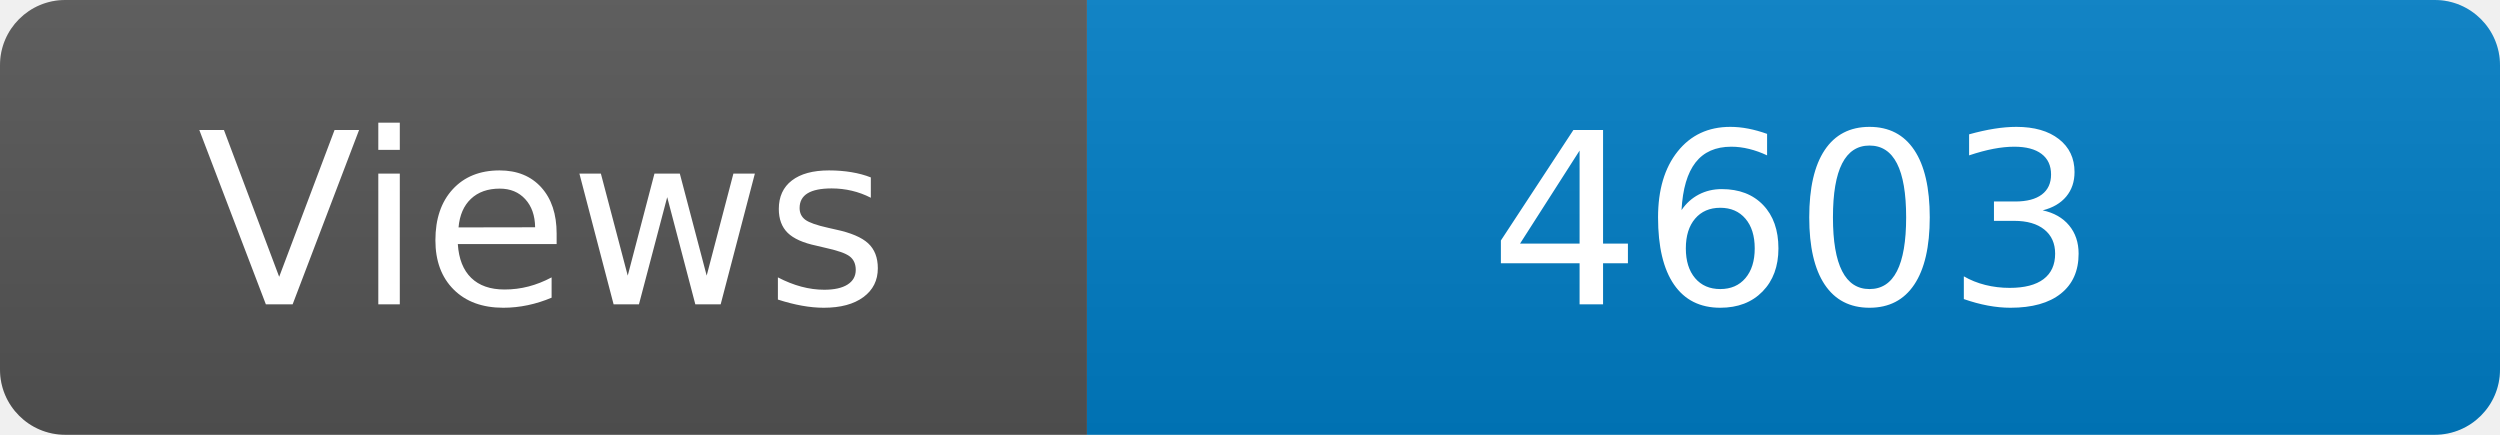
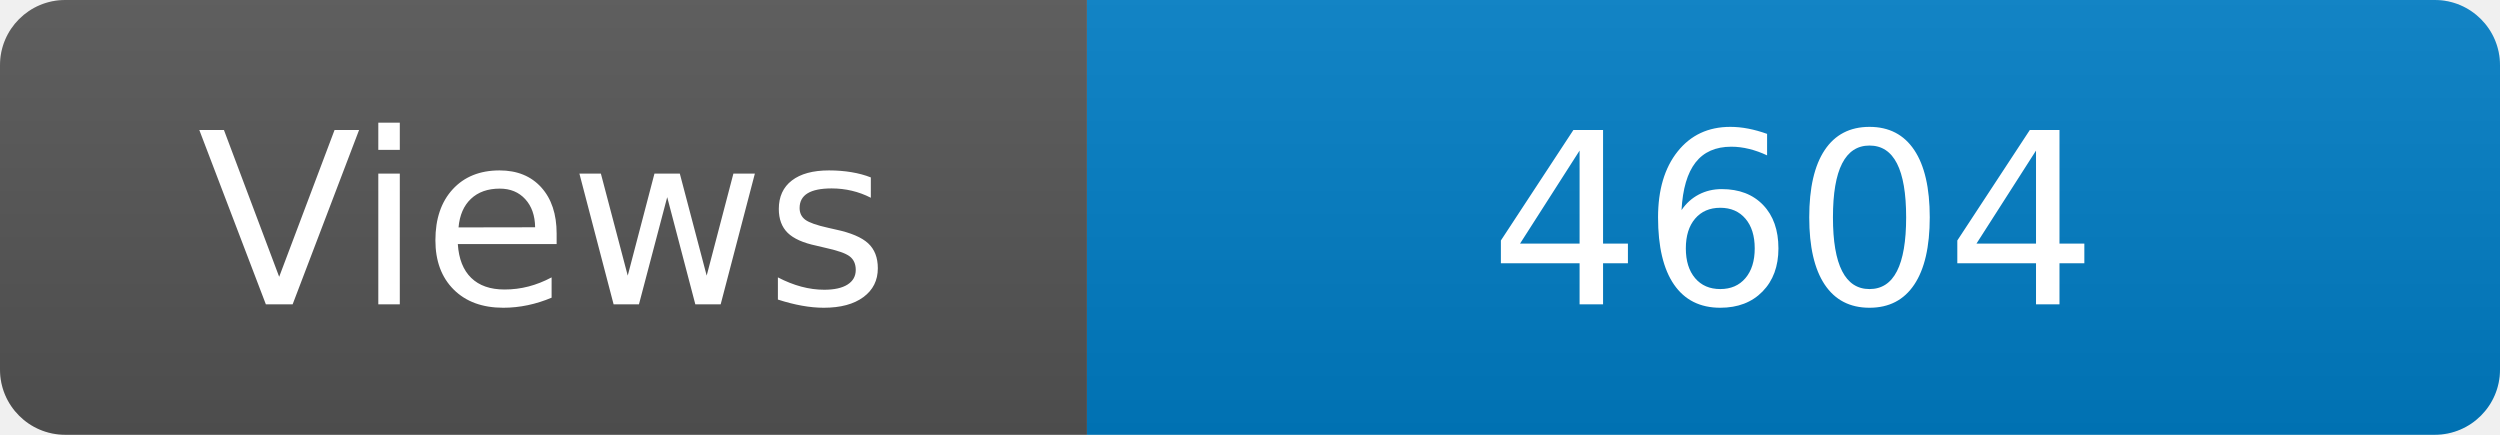
<svg xmlns="http://www.w3.org/2000/svg" width="115" height="20" role="img" aria-label="Maintained?: yes">
  <linearGradient id="s" x2="0" y2="100%">
    <stop offset="0" stop-color="#bbb" stop-opacity=".1" />
    <stop offset="1" stop-opacity=".1" />
  </linearGradient>
  <clipPath id="r">
    <rect width="115" height="20" rx="3" fill="#fff" />
  </clipPath>
  <g clip-path="url(#r)">
    <rect width="50" height="20" fill="#555" />
    <rect x="50" width="160" height="20" fill="#007ec6" />
    <rect width="115" height="20" fill="url(#s)" />
  </g>
  <g fill="#fff" text-anchor="middle" font-family="Verdana,Geneva,DejaVu Sans,sans-serif" font-size="110">
    <text x="250" y="140" transform="scale(.1)" fill="#fff">Views</text>
-     <text x="825" y="140" transform="scale(.1)" fill="#fff">4603</text>
+     <text x="825" y="140" transform="scale(.1)" fill="#fff">4604</text>
  </g>
</svg>
